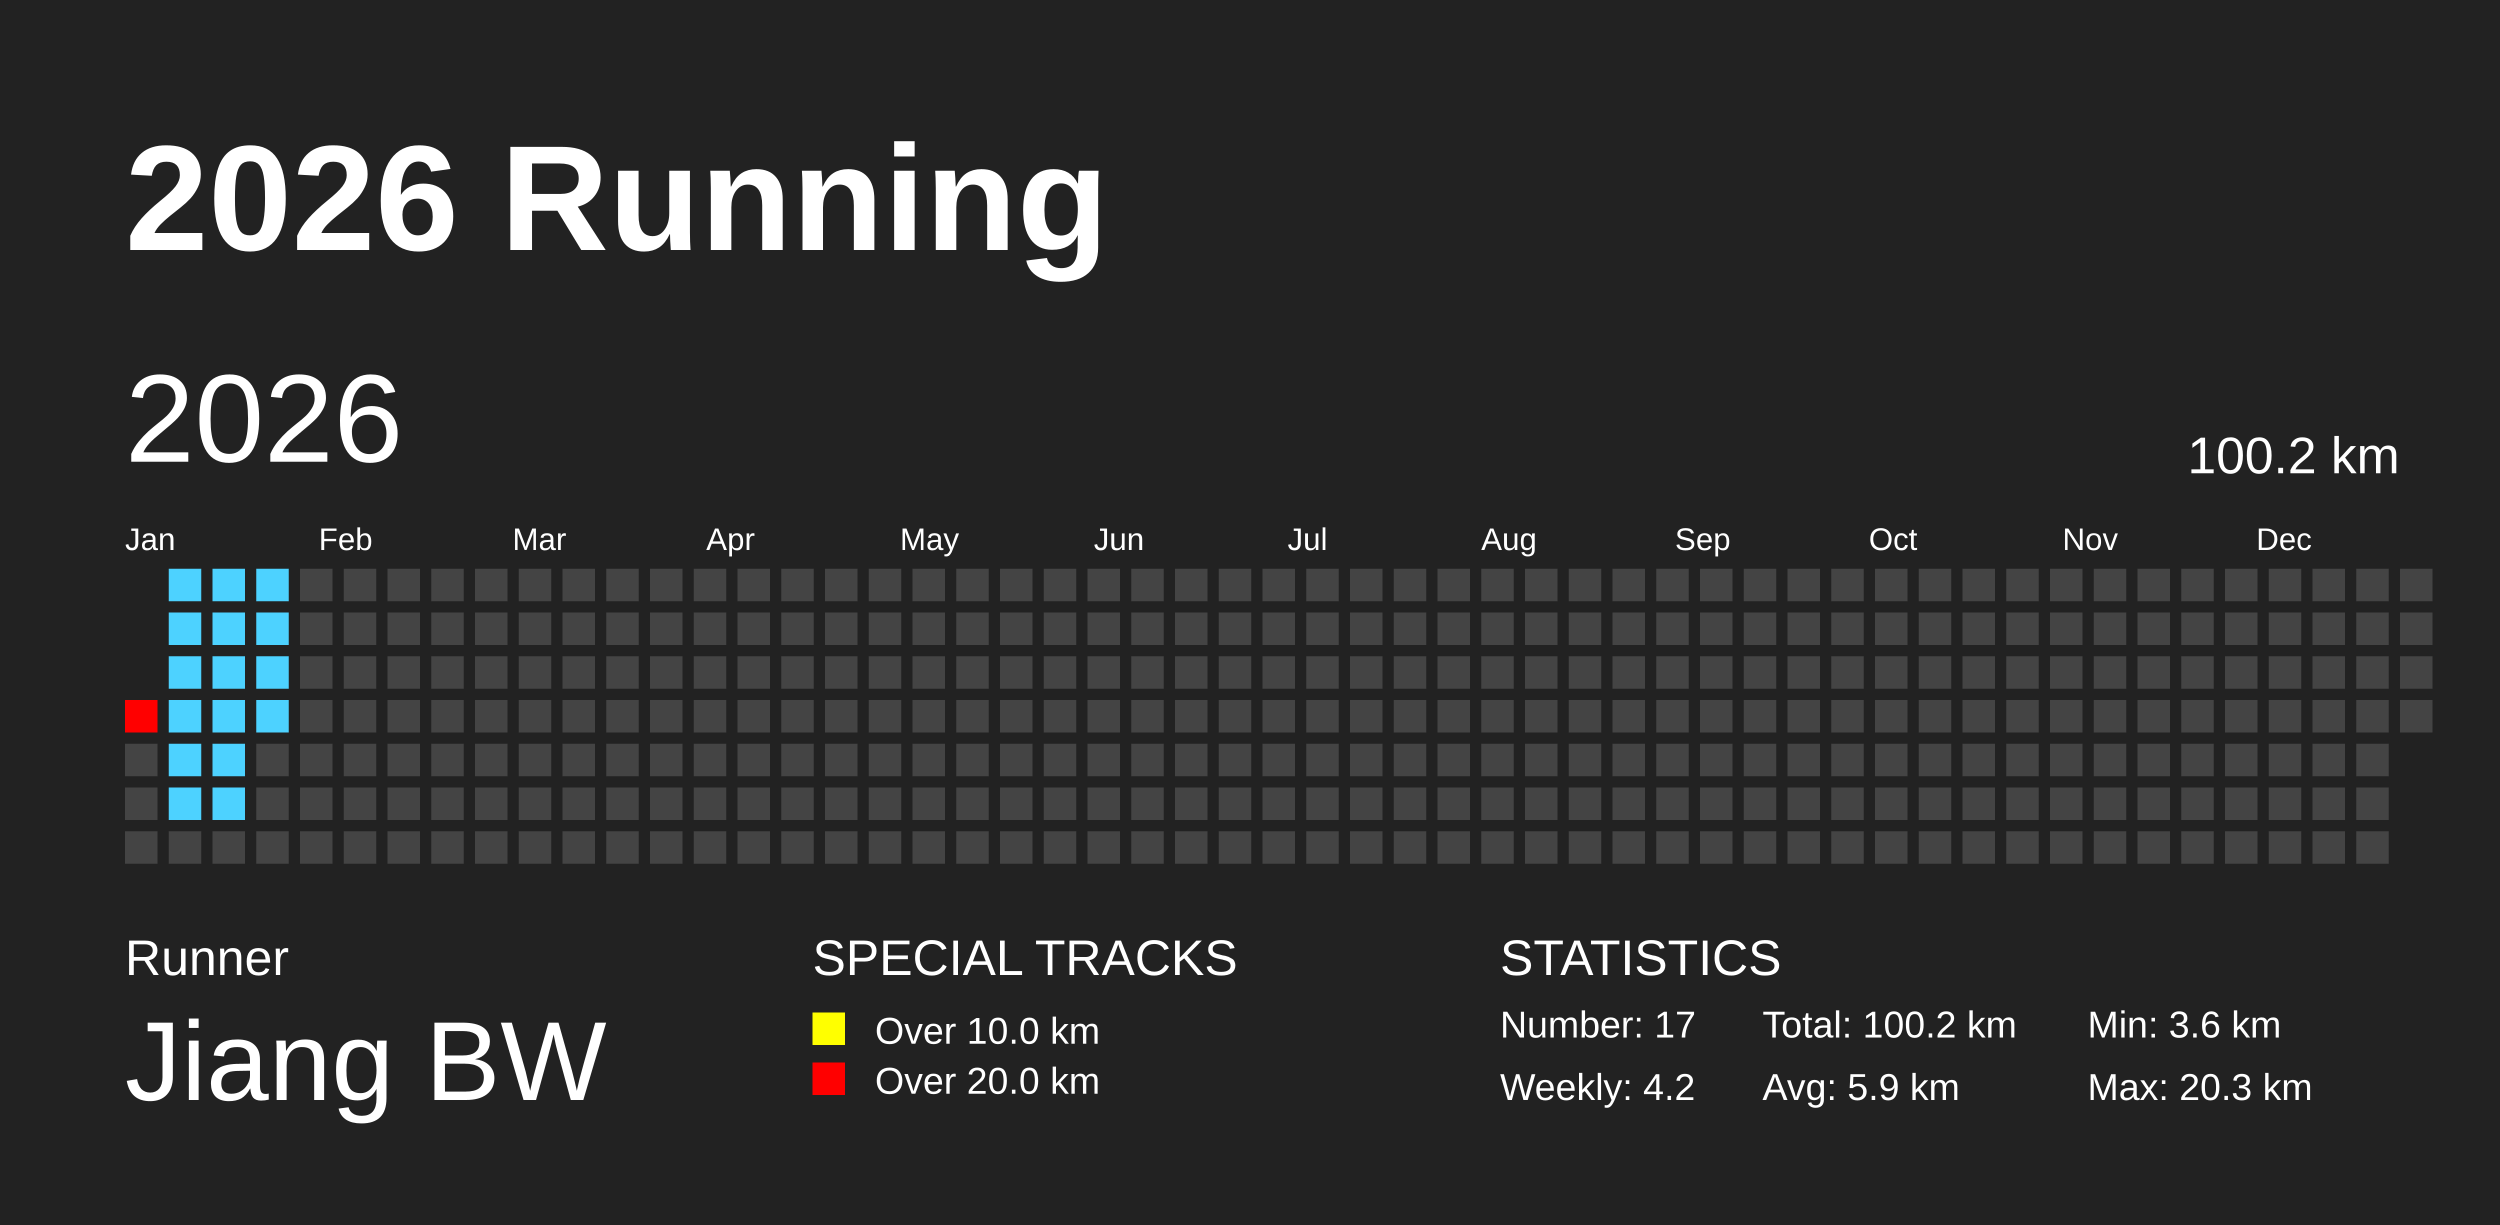
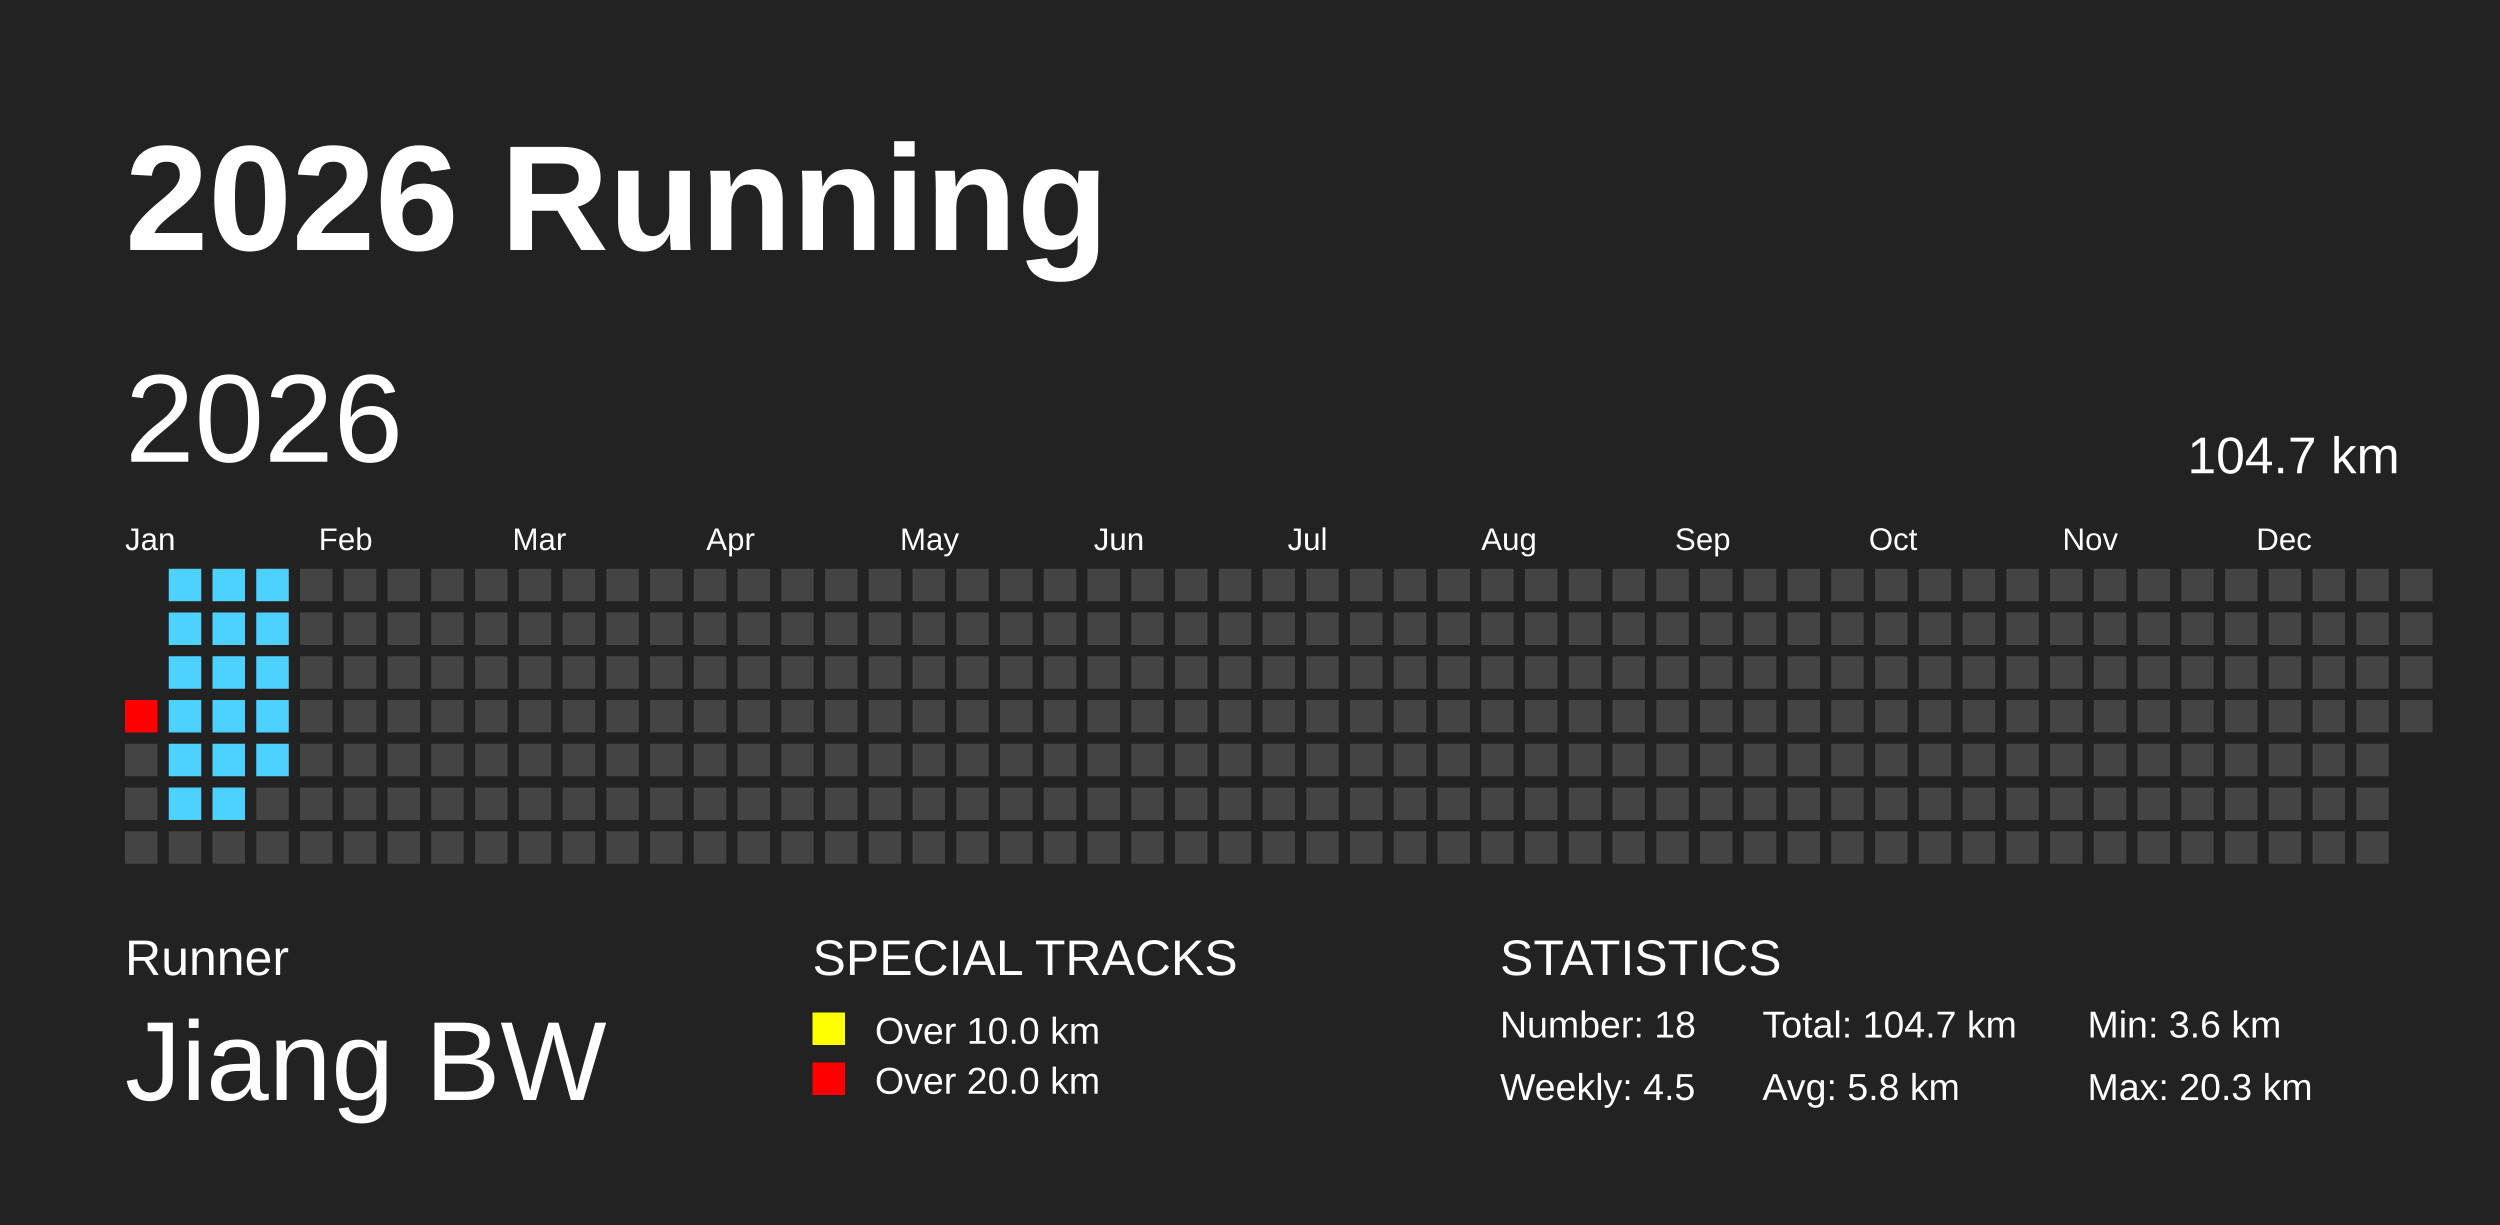
<svg xmlns="http://www.w3.org/2000/svg" baseProfile="full" height="98mm" version="1.1" viewBox="0,0,200,98" width="200mm">
  <defs />
  <rect fill="#222222" height="98" width="200" x="0" y="0" />
  <text fill="#FFFFFF" style="font-size:12px; font-family:Arial; font-weight:bold;" x="10" y="20">2026 Running</text>
  <text fill="#FFFFFF" style="font-size:4px; font-family:Arial" x="10" y="78">Runner</text>
  <text fill="#FFFFFF" style="font-size:9px; font-family:Arial" x="10" y="88">Jiang BW</text>
  <text fill="#FFFFFF" style="font-size:4px; font-family:Arial" x="65" y="78">SPECIAL TRACKS</text>
  <rect fill="yellow" height="2.6" width="2.6" x="65" y="81" />
  <text fill="#FFFFFF" style="font-size:3px; font-family:Arial" x="70" y="83.5">Over 10.0 km</text>
  <rect fill="red" height="2.6" width="2.6" x="65" y="85" />
  <text fill="#FFFFFF" style="font-size:3px; font-family:Arial" x="70" y="87.5">Over 20.0 km</text>
  <text fill="#FFFFFF" style="font-size:4px; font-family:Arial" x="120" y="78">STATISTICS</text>
-   <text fill="#FFFFFF" style="font-size:3px; font-family:Arial" x="120" y="83">Number: 17</text>
-   <text fill="#FFFFFF" style="font-size:3px; font-family:Arial" x="120" y="88">Weekly: 4.2</text>
-   <text fill="#FFFFFF" style="font-size:3px; font-family:Arial" x="141" y="83">Total: 100.2 km</text>
-   <text fill="#FFFFFF" style="font-size:3px; font-family:Arial" x="141" y="88">Avg: 5.9 km</text>
+   <text fill="#FFFFFF" style="font-size:3px; font-family:Arial" x="120" y="83">Number: 18</text>
+   <text fill="#FFFFFF" style="font-size:3px; font-family:Arial" x="120" y="88">Weekly: 4.5</text>
+   <text fill="#FFFFFF" style="font-size:3px; font-family:Arial" x="141" y="83">Total: 104.7 km</text>
+   <text fill="#FFFFFF" style="font-size:3px; font-family:Arial" x="141" y="88">Avg: 5.8 km</text>
  <text fill="#FFFFFF" style="font-size:3px; font-family:Arial" x="167" y="83">Min: 3.6 km</text>
  <text fill="#FFFFFF" style="font-size:3px; font-family:Arial" x="167" y="88">Max: 20.3 km</text>
  <text dominant-baseline="hanging" fill="#FFFFFF" style="font-size:10.0px; font-family:Arial;" x="10" y="30">2026</text>
-   <text dominant-baseline="hanging" fill="#FFFFFF" style="font-size:4.125px; font-family:Arial;" x="175" y="35">100.2 km</text>
+   <text dominant-baseline="hanging" fill="#FFFFFF" style="font-size:4.125px; font-family:Arial;" x="175" y="35">104.7 km</text>
  <text fill="#FFFFFF" style="font-size:2.5px; font-family:Arial" x="10.0" y="44">Jan</text>
  <text fill="#FFFFFF" style="font-size:2.5px; font-family:Arial" x="25.5" y="44">Feb</text>
  <text fill="#FFFFFF" style="font-size:2.5px; font-family:Arial" x="41.0" y="44">Mar</text>
  <text fill="#FFFFFF" style="font-size:2.5px; font-family:Arial" x="56.5" y="44">Apr</text>
  <text fill="#FFFFFF" style="font-size:2.5px; font-family:Arial" x="72.0" y="44">May</text>
  <text fill="#FFFFFF" style="font-size:2.5px; font-family:Arial" x="87.5" y="44">Jun</text>
  <text fill="#FFFFFF" style="font-size:2.5px; font-family:Arial" x="103.0" y="44">Jul</text>
  <text fill="#FFFFFF" style="font-size:2.5px; font-family:Arial" x="118.5" y="44">Aug</text>
  <text fill="#FFFFFF" style="font-size:2.5px; font-family:Arial" x="134.0" y="44">Sep</text>
  <text fill="#FFFFFF" style="font-size:2.5px; font-family:Arial" x="149.5" y="44">Oct</text>
  <text fill="#FFFFFF" style="font-size:2.5px; font-family:Arial" x="165.0" y="44">Nov</text>
  <text fill="#FFFFFF" style="font-size:2.5px; font-family:Arial" x="180.5" y="44">Dec</text>
  <rect fill="red" height="2.6" width="2.6" x="10.0" y="56.0" />
  <rect fill="#444444" height="2.6" width="2.6" x="10.0" y="59.5" />
  <rect fill="#444444" height="2.6" width="2.6" x="10.0" y="63.0" />
  <rect fill="#444444" height="2.6" width="2.6" x="10.0" y="66.5" />
  <rect fill="#4dd2ff" height="2.6" width="2.6" x="13.5" y="45.5" />
  <rect fill="#4dd2ff" height="2.6" width="2.6" x="13.5" y="49.0" />
  <rect fill="#4dd2ff" height="2.6" width="2.6" x="13.5" y="52.5" />
  <rect fill="#4dd2ff" height="2.6" width="2.6" x="13.5" y="56.0" />
  <rect fill="#4dd2ff" height="2.6" width="2.6" x="13.5" y="59.5" />
  <rect fill="#4dd2ff" height="2.6" width="2.6" x="13.5" y="63.0" />
  <rect fill="#444444" height="2.6" width="2.6" x="13.5" y="66.5" />
  <rect fill="#4dd2ff" height="2.6" width="2.6" x="17.0" y="45.5" />
  <rect fill="#4dd2ff" height="2.6" width="2.6" x="17.0" y="49.0" />
  <rect fill="#4dd2ff" height="2.6" width="2.6" x="17.0" y="52.5" />
  <rect fill="#4dd2ff" height="2.6" width="2.6" x="17.0" y="56.0" />
  <rect fill="#4dd2ff" height="2.6" width="2.6" x="17.0" y="59.5" />
  <rect fill="#4dd2ff" height="2.6" width="2.6" x="17.0" y="63.0" />
  <rect fill="#444444" height="2.6" width="2.6" x="17.0" y="66.5" />
  <rect fill="#4dd2ff" height="2.6" width="2.6" x="20.5" y="45.5" />
  <rect fill="#4dd2ff" height="2.6" width="2.6" x="20.5" y="49.0" />
  <rect fill="#4dd2ff" height="2.6" width="2.6" x="20.5" y="52.5" />
  <rect fill="#4dd2ff" height="2.6" width="2.6" x="20.5" y="56.0" />
-   <rect fill="#444444" height="2.6" width="2.6" x="20.5" y="59.5" />
+   <rect fill="#4dd2ff" height="2.6" width="2.6" x="20.5" y="59.5" />
  <rect fill="#444444" height="2.6" width="2.6" x="20.5" y="63.0" />
  <rect fill="#444444" height="2.6" width="2.6" x="20.5" y="66.5" />
  <rect fill="#444444" height="2.6" width="2.6" x="24.0" y="45.5" />
  <rect fill="#444444" height="2.6" width="2.6" x="24.0" y="49.0" />
  <rect fill="#444444" height="2.6" width="2.6" x="24.0" y="52.5" />
  <rect fill="#444444" height="2.6" width="2.6" x="24.0" y="56.0" />
  <rect fill="#444444" height="2.6" width="2.6" x="24.0" y="59.5" />
  <rect fill="#444444" height="2.6" width="2.6" x="24.0" y="63.0" />
  <rect fill="#444444" height="2.6" width="2.6" x="24.0" y="66.5" />
  <rect fill="#444444" height="2.6" width="2.6" x="27.5" y="45.5" />
  <rect fill="#444444" height="2.6" width="2.6" x="27.5" y="49.0" />
  <rect fill="#444444" height="2.6" width="2.6" x="27.5" y="52.5" />
  <rect fill="#444444" height="2.6" width="2.6" x="27.5" y="56.0" />
  <rect fill="#444444" height="2.6" width="2.6" x="27.5" y="59.5" />
  <rect fill="#444444" height="2.6" width="2.6" x="27.5" y="63.0" />
  <rect fill="#444444" height="2.6" width="2.6" x="27.5" y="66.5" />
  <rect fill="#444444" height="2.6" width="2.6" x="31.0" y="45.5" />
  <rect fill="#444444" height="2.6" width="2.6" x="31.0" y="49.0" />
  <rect fill="#444444" height="2.6" width="2.6" x="31.0" y="52.5" />
  <rect fill="#444444" height="2.6" width="2.6" x="31.0" y="56.0" />
  <rect fill="#444444" height="2.6" width="2.6" x="31.0" y="59.5" />
  <rect fill="#444444" height="2.6" width="2.6" x="31.0" y="63.0" />
  <rect fill="#444444" height="2.6" width="2.6" x="31.0" y="66.5" />
  <rect fill="#444444" height="2.6" width="2.6" x="34.5" y="45.5" />
  <rect fill="#444444" height="2.6" width="2.6" x="34.5" y="49.0" />
  <rect fill="#444444" height="2.6" width="2.6" x="34.5" y="52.5" />
  <rect fill="#444444" height="2.6" width="2.6" x="34.5" y="56.0" />
  <rect fill="#444444" height="2.6" width="2.6" x="34.5" y="59.5" />
  <rect fill="#444444" height="2.6" width="2.6" x="34.5" y="63.0" />
  <rect fill="#444444" height="2.6" width="2.6" x="34.5" y="66.5" />
  <rect fill="#444444" height="2.6" width="2.6" x="38.0" y="45.5" />
  <rect fill="#444444" height="2.6" width="2.6" x="38.0" y="49.0" />
  <rect fill="#444444" height="2.6" width="2.6" x="38.0" y="52.5" />
  <rect fill="#444444" height="2.6" width="2.6" x="38.0" y="56.0" />
  <rect fill="#444444" height="2.6" width="2.6" x="38.0" y="59.5" />
  <rect fill="#444444" height="2.6" width="2.6" x="38.0" y="63.0" />
  <rect fill="#444444" height="2.6" width="2.6" x="38.0" y="66.5" />
  <rect fill="#444444" height="2.6" width="2.6" x="41.5" y="45.5" />
  <rect fill="#444444" height="2.6" width="2.6" x="41.5" y="49.0" />
  <rect fill="#444444" height="2.6" width="2.6" x="41.5" y="52.5" />
  <rect fill="#444444" height="2.6" width="2.6" x="41.5" y="56.0" />
  <rect fill="#444444" height="2.6" width="2.6" x="41.5" y="59.5" />
  <rect fill="#444444" height="2.6" width="2.6" x="41.5" y="63.0" />
  <rect fill="#444444" height="2.6" width="2.6" x="41.5" y="66.5" />
  <rect fill="#444444" height="2.6" width="2.6" x="45.0" y="45.5" />
  <rect fill="#444444" height="2.6" width="2.6" x="45.0" y="49.0" />
  <rect fill="#444444" height="2.6" width="2.6" x="45.0" y="52.5" />
  <rect fill="#444444" height="2.6" width="2.6" x="45.0" y="56.0" />
  <rect fill="#444444" height="2.6" width="2.6" x="45.0" y="59.5" />
  <rect fill="#444444" height="2.6" width="2.6" x="45.0" y="63.0" />
  <rect fill="#444444" height="2.6" width="2.6" x="45.0" y="66.5" />
  <rect fill="#444444" height="2.6" width="2.6" x="48.5" y="45.5" />
  <rect fill="#444444" height="2.6" width="2.6" x="48.5" y="49.0" />
  <rect fill="#444444" height="2.6" width="2.6" x="48.5" y="52.5" />
  <rect fill="#444444" height="2.6" width="2.6" x="48.5" y="56.0" />
  <rect fill="#444444" height="2.6" width="2.6" x="48.5" y="59.5" />
  <rect fill="#444444" height="2.6" width="2.6" x="48.5" y="63.0" />
  <rect fill="#444444" height="2.6" width="2.6" x="48.5" y="66.5" />
  <rect fill="#444444" height="2.6" width="2.6" x="52.0" y="45.5" />
  <rect fill="#444444" height="2.6" width="2.6" x="52.0" y="49.0" />
  <rect fill="#444444" height="2.6" width="2.6" x="52.0" y="52.5" />
  <rect fill="#444444" height="2.6" width="2.6" x="52.0" y="56.0" />
  <rect fill="#444444" height="2.6" width="2.6" x="52.0" y="59.5" />
  <rect fill="#444444" height="2.6" width="2.6" x="52.0" y="63.0" />
  <rect fill="#444444" height="2.6" width="2.6" x="52.0" y="66.5" />
  <rect fill="#444444" height="2.6" width="2.6" x="55.5" y="45.5" />
  <rect fill="#444444" height="2.6" width="2.6" x="55.5" y="49.0" />
  <rect fill="#444444" height="2.6" width="2.6" x="55.5" y="52.5" />
  <rect fill="#444444" height="2.6" width="2.6" x="55.5" y="56.0" />
  <rect fill="#444444" height="2.6" width="2.6" x="55.5" y="59.5" />
  <rect fill="#444444" height="2.6" width="2.6" x="55.5" y="63.0" />
  <rect fill="#444444" height="2.6" width="2.6" x="55.5" y="66.5" />
  <rect fill="#444444" height="2.6" width="2.6" x="59.0" y="45.5" />
  <rect fill="#444444" height="2.6" width="2.6" x="59.0" y="49.0" />
  <rect fill="#444444" height="2.6" width="2.6" x="59.0" y="52.5" />
  <rect fill="#444444" height="2.6" width="2.6" x="59.0" y="56.0" />
  <rect fill="#444444" height="2.6" width="2.6" x="59.0" y="59.5" />
  <rect fill="#444444" height="2.6" width="2.6" x="59.0" y="63.0" />
  <rect fill="#444444" height="2.6" width="2.6" x="59.0" y="66.5" />
  <rect fill="#444444" height="2.6" width="2.6" x="62.5" y="45.5" />
  <rect fill="#444444" height="2.6" width="2.6" x="62.5" y="49.0" />
  <rect fill="#444444" height="2.6" width="2.6" x="62.5" y="52.5" />
  <rect fill="#444444" height="2.6" width="2.6" x="62.5" y="56.0" />
  <rect fill="#444444" height="2.6" width="2.6" x="62.5" y="59.5" />
  <rect fill="#444444" height="2.6" width="2.6" x="62.5" y="63.0" />
  <rect fill="#444444" height="2.6" width="2.6" x="62.5" y="66.5" />
  <rect fill="#444444" height="2.6" width="2.6" x="66.0" y="45.5" />
  <rect fill="#444444" height="2.6" width="2.6" x="66.0" y="49.0" />
  <rect fill="#444444" height="2.6" width="2.6" x="66.0" y="52.5" />
  <rect fill="#444444" height="2.6" width="2.6" x="66.0" y="56.0" />
  <rect fill="#444444" height="2.6" width="2.6" x="66.0" y="59.5" />
  <rect fill="#444444" height="2.6" width="2.6" x="66.0" y="63.0" />
  <rect fill="#444444" height="2.6" width="2.6" x="66.0" y="66.5" />
  <rect fill="#444444" height="2.6" width="2.6" x="69.5" y="45.5" />
  <rect fill="#444444" height="2.6" width="2.6" x="69.5" y="49.0" />
  <rect fill="#444444" height="2.6" width="2.6" x="69.5" y="52.5" />
  <rect fill="#444444" height="2.6" width="2.6" x="69.5" y="56.0" />
  <rect fill="#444444" height="2.6" width="2.6" x="69.5" y="59.5" />
  <rect fill="#444444" height="2.6" width="2.6" x="69.5" y="63.0" />
  <rect fill="#444444" height="2.6" width="2.6" x="69.5" y="66.5" />
  <rect fill="#444444" height="2.6" width="2.6" x="73.0" y="45.5" />
  <rect fill="#444444" height="2.6" width="2.6" x="73.0" y="49.0" />
  <rect fill="#444444" height="2.6" width="2.6" x="73.0" y="52.5" />
  <rect fill="#444444" height="2.6" width="2.6" x="73.0" y="56.0" />
  <rect fill="#444444" height="2.6" width="2.6" x="73.0" y="59.5" />
  <rect fill="#444444" height="2.6" width="2.6" x="73.0" y="63.0" />
  <rect fill="#444444" height="2.6" width="2.6" x="73.0" y="66.5" />
  <rect fill="#444444" height="2.6" width="2.6" x="76.5" y="45.5" />
  <rect fill="#444444" height="2.6" width="2.6" x="76.5" y="49.0" />
  <rect fill="#444444" height="2.6" width="2.6" x="76.5" y="52.5" />
  <rect fill="#444444" height="2.6" width="2.6" x="76.5" y="56.0" />
  <rect fill="#444444" height="2.6" width="2.6" x="76.5" y="59.5" />
  <rect fill="#444444" height="2.6" width="2.6" x="76.5" y="63.0" />
  <rect fill="#444444" height="2.6" width="2.6" x="76.5" y="66.5" />
  <rect fill="#444444" height="2.6" width="2.6" x="80.0" y="45.5" />
  <rect fill="#444444" height="2.6" width="2.6" x="80.0" y="49.0" />
  <rect fill="#444444" height="2.6" width="2.6" x="80.0" y="52.5" />
  <rect fill="#444444" height="2.6" width="2.6" x="80.0" y="56.0" />
  <rect fill="#444444" height="2.6" width="2.6" x="80.0" y="59.5" />
  <rect fill="#444444" height="2.6" width="2.6" x="80.0" y="63.0" />
  <rect fill="#444444" height="2.6" width="2.6" x="80.0" y="66.5" />
  <rect fill="#444444" height="2.6" width="2.6" x="83.5" y="45.5" />
  <rect fill="#444444" height="2.6" width="2.6" x="83.5" y="49.0" />
  <rect fill="#444444" height="2.6" width="2.6" x="83.5" y="52.5" />
  <rect fill="#444444" height="2.6" width="2.6" x="83.5" y="56.0" />
  <rect fill="#444444" height="2.6" width="2.6" x="83.5" y="59.5" />
  <rect fill="#444444" height="2.6" width="2.6" x="83.5" y="63.0" />
  <rect fill="#444444" height="2.6" width="2.6" x="83.5" y="66.5" />
  <rect fill="#444444" height="2.6" width="2.6" x="87.0" y="45.5" />
  <rect fill="#444444" height="2.6" width="2.6" x="87.0" y="49.0" />
  <rect fill="#444444" height="2.6" width="2.6" x="87.0" y="52.5" />
  <rect fill="#444444" height="2.6" width="2.6" x="87.0" y="56.0" />
  <rect fill="#444444" height="2.6" width="2.6" x="87.0" y="59.5" />
  <rect fill="#444444" height="2.6" width="2.6" x="87.0" y="63.0" />
  <rect fill="#444444" height="2.6" width="2.6" x="87.0" y="66.5" />
  <rect fill="#444444" height="2.6" width="2.6" x="90.5" y="45.5" />
  <rect fill="#444444" height="2.6" width="2.6" x="90.5" y="49.0" />
  <rect fill="#444444" height="2.6" width="2.6" x="90.5" y="52.5" />
  <rect fill="#444444" height="2.6" width="2.6" x="90.5" y="56.0" />
  <rect fill="#444444" height="2.6" width="2.6" x="90.5" y="59.5" />
  <rect fill="#444444" height="2.6" width="2.6" x="90.5" y="63.0" />
  <rect fill="#444444" height="2.6" width="2.6" x="90.5" y="66.5" />
  <rect fill="#444444" height="2.6" width="2.6" x="94.0" y="45.5" />
  <rect fill="#444444" height="2.6" width="2.6" x="94.0" y="49.0" />
  <rect fill="#444444" height="2.6" width="2.6" x="94.0" y="52.5" />
  <rect fill="#444444" height="2.6" width="2.6" x="94.0" y="56.0" />
  <rect fill="#444444" height="2.6" width="2.6" x="94.0" y="59.5" />
  <rect fill="#444444" height="2.6" width="2.6" x="94.0" y="63.0" />
  <rect fill="#444444" height="2.6" width="2.6" x="94.0" y="66.5" />
  <rect fill="#444444" height="2.6" width="2.6" x="97.5" y="45.5" />
  <rect fill="#444444" height="2.6" width="2.6" x="97.5" y="49.0" />
  <rect fill="#444444" height="2.6" width="2.6" x="97.5" y="52.5" />
  <rect fill="#444444" height="2.6" width="2.6" x="97.5" y="56.0" />
  <rect fill="#444444" height="2.6" width="2.6" x="97.5" y="59.5" />
  <rect fill="#444444" height="2.6" width="2.6" x="97.5" y="63.0" />
  <rect fill="#444444" height="2.6" width="2.6" x="97.5" y="66.5" />
  <rect fill="#444444" height="2.6" width="2.6" x="101.0" y="45.5" />
  <rect fill="#444444" height="2.6" width="2.6" x="101.0" y="49.0" />
  <rect fill="#444444" height="2.6" width="2.6" x="101.0" y="52.5" />
  <rect fill="#444444" height="2.6" width="2.6" x="101.0" y="56.0" />
  <rect fill="#444444" height="2.6" width="2.6" x="101.0" y="59.5" />
  <rect fill="#444444" height="2.6" width="2.6" x="101.0" y="63.0" />
  <rect fill="#444444" height="2.6" width="2.6" x="101.0" y="66.5" />
  <rect fill="#444444" height="2.6" width="2.6" x="104.5" y="45.5" />
  <rect fill="#444444" height="2.6" width="2.6" x="104.5" y="49.0" />
  <rect fill="#444444" height="2.6" width="2.6" x="104.5" y="52.5" />
  <rect fill="#444444" height="2.6" width="2.6" x="104.5" y="56.0" />
  <rect fill="#444444" height="2.6" width="2.6" x="104.5" y="59.5" />
  <rect fill="#444444" height="2.6" width="2.6" x="104.5" y="63.0" />
  <rect fill="#444444" height="2.6" width="2.6" x="104.5" y="66.5" />
  <rect fill="#444444" height="2.6" width="2.6" x="108.0" y="45.5" />
  <rect fill="#444444" height="2.6" width="2.6" x="108.0" y="49.0" />
  <rect fill="#444444" height="2.6" width="2.6" x="108.0" y="52.5" />
  <rect fill="#444444" height="2.6" width="2.6" x="108.0" y="56.0" />
  <rect fill="#444444" height="2.6" width="2.6" x="108.0" y="59.5" />
  <rect fill="#444444" height="2.6" width="2.6" x="108.0" y="63.0" />
  <rect fill="#444444" height="2.6" width="2.6" x="108.0" y="66.5" />
  <rect fill="#444444" height="2.6" width="2.6" x="111.5" y="45.5" />
  <rect fill="#444444" height="2.6" width="2.6" x="111.5" y="49.0" />
  <rect fill="#444444" height="2.6" width="2.6" x="111.5" y="52.5" />
  <rect fill="#444444" height="2.6" width="2.6" x="111.5" y="56.0" />
  <rect fill="#444444" height="2.6" width="2.6" x="111.5" y="59.5" />
  <rect fill="#444444" height="2.6" width="2.6" x="111.5" y="63.0" />
  <rect fill="#444444" height="2.6" width="2.6" x="111.5" y="66.5" />
  <rect fill="#444444" height="2.6" width="2.6" x="115.0" y="45.5" />
  <rect fill="#444444" height="2.6" width="2.6" x="115.0" y="49.0" />
  <rect fill="#444444" height="2.6" width="2.6" x="115.0" y="52.5" />
  <rect fill="#444444" height="2.6" width="2.6" x="115.0" y="56.0" />
  <rect fill="#444444" height="2.6" width="2.6" x="115.0" y="59.5" />
  <rect fill="#444444" height="2.6" width="2.6" x="115.0" y="63.0" />
  <rect fill="#444444" height="2.6" width="2.6" x="115.0" y="66.5" />
  <rect fill="#444444" height="2.6" width="2.6" x="118.5" y="45.5" />
  <rect fill="#444444" height="2.6" width="2.6" x="118.5" y="49.0" />
  <rect fill="#444444" height="2.6" width="2.6" x="118.5" y="52.5" />
  <rect fill="#444444" height="2.6" width="2.6" x="118.5" y="56.0" />
  <rect fill="#444444" height="2.6" width="2.6" x="118.5" y="59.5" />
  <rect fill="#444444" height="2.6" width="2.6" x="118.5" y="63.0" />
  <rect fill="#444444" height="2.6" width="2.6" x="118.5" y="66.5" />
  <rect fill="#444444" height="2.6" width="2.6" x="122.0" y="45.5" />
  <rect fill="#444444" height="2.6" width="2.6" x="122.0" y="49.0" />
  <rect fill="#444444" height="2.6" width="2.6" x="122.0" y="52.5" />
  <rect fill="#444444" height="2.6" width="2.6" x="122.0" y="56.0" />
  <rect fill="#444444" height="2.6" width="2.6" x="122.0" y="59.5" />
  <rect fill="#444444" height="2.6" width="2.6" x="122.0" y="63.0" />
  <rect fill="#444444" height="2.6" width="2.6" x="122.0" y="66.5" />
  <rect fill="#444444" height="2.6" width="2.6" x="125.5" y="45.5" />
  <rect fill="#444444" height="2.6" width="2.6" x="125.5" y="49.0" />
  <rect fill="#444444" height="2.6" width="2.6" x="125.5" y="52.5" />
  <rect fill="#444444" height="2.6" width="2.6" x="125.5" y="56.0" />
  <rect fill="#444444" height="2.6" width="2.6" x="125.5" y="59.5" />
  <rect fill="#444444" height="2.6" width="2.6" x="125.5" y="63.0" />
  <rect fill="#444444" height="2.6" width="2.6" x="125.5" y="66.5" />
  <rect fill="#444444" height="2.6" width="2.6" x="129.0" y="45.5" />
  <rect fill="#444444" height="2.6" width="2.6" x="129.0" y="49.0" />
  <rect fill="#444444" height="2.6" width="2.6" x="129.0" y="52.5" />
  <rect fill="#444444" height="2.6" width="2.6" x="129.0" y="56.0" />
  <rect fill="#444444" height="2.6" width="2.6" x="129.0" y="59.5" />
  <rect fill="#444444" height="2.6" width="2.6" x="129.0" y="63.0" />
  <rect fill="#444444" height="2.6" width="2.6" x="129.0" y="66.5" />
  <rect fill="#444444" height="2.6" width="2.6" x="132.5" y="45.5" />
  <rect fill="#444444" height="2.6" width="2.6" x="132.5" y="49.0" />
  <rect fill="#444444" height="2.6" width="2.6" x="132.5" y="52.5" />
  <rect fill="#444444" height="2.6" width="2.6" x="132.5" y="56.0" />
  <rect fill="#444444" height="2.6" width="2.6" x="132.5" y="59.5" />
  <rect fill="#444444" height="2.6" width="2.6" x="132.5" y="63.0" />
  <rect fill="#444444" height="2.6" width="2.6" x="132.5" y="66.5" />
  <rect fill="#444444" height="2.6" width="2.6" x="136.0" y="45.5" />
  <rect fill="#444444" height="2.6" width="2.6" x="136.0" y="49.0" />
  <rect fill="#444444" height="2.6" width="2.6" x="136.0" y="52.5" />
  <rect fill="#444444" height="2.6" width="2.6" x="136.0" y="56.0" />
  <rect fill="#444444" height="2.6" width="2.6" x="136.0" y="59.5" />
  <rect fill="#444444" height="2.6" width="2.6" x="136.0" y="63.0" />
  <rect fill="#444444" height="2.6" width="2.6" x="136.0" y="66.5" />
  <rect fill="#444444" height="2.6" width="2.6" x="139.5" y="45.5" />
  <rect fill="#444444" height="2.6" width="2.6" x="139.5" y="49.0" />
  <rect fill="#444444" height="2.6" width="2.6" x="139.5" y="52.5" />
  <rect fill="#444444" height="2.6" width="2.6" x="139.5" y="56.0" />
  <rect fill="#444444" height="2.6" width="2.6" x="139.5" y="59.5" />
  <rect fill="#444444" height="2.6" width="2.6" x="139.5" y="63.0" />
  <rect fill="#444444" height="2.6" width="2.6" x="139.5" y="66.5" />
  <rect fill="#444444" height="2.6" width="2.6" x="143.0" y="45.5" />
  <rect fill="#444444" height="2.6" width="2.6" x="143.0" y="49.0" />
  <rect fill="#444444" height="2.6" width="2.6" x="143.0" y="52.5" />
  <rect fill="#444444" height="2.6" width="2.6" x="143.0" y="56.0" />
  <rect fill="#444444" height="2.6" width="2.6" x="143.0" y="59.5" />
  <rect fill="#444444" height="2.6" width="2.6" x="143.0" y="63.0" />
  <rect fill="#444444" height="2.6" width="2.6" x="143.0" y="66.5" />
  <rect fill="#444444" height="2.6" width="2.6" x="146.5" y="45.5" />
  <rect fill="#444444" height="2.6" width="2.6" x="146.5" y="49.0" />
  <rect fill="#444444" height="2.6" width="2.6" x="146.5" y="52.5" />
  <rect fill="#444444" height="2.6" width="2.6" x="146.5" y="56.0" />
  <rect fill="#444444" height="2.6" width="2.6" x="146.5" y="59.5" />
  <rect fill="#444444" height="2.6" width="2.6" x="146.5" y="63.0" />
  <rect fill="#444444" height="2.6" width="2.6" x="146.5" y="66.5" />
  <rect fill="#444444" height="2.6" width="2.6" x="150.0" y="45.5" />
  <rect fill="#444444" height="2.6" width="2.6" x="150.0" y="49.0" />
  <rect fill="#444444" height="2.6" width="2.6" x="150.0" y="52.5" />
  <rect fill="#444444" height="2.6" width="2.6" x="150.0" y="56.0" />
  <rect fill="#444444" height="2.6" width="2.6" x="150.0" y="59.5" />
  <rect fill="#444444" height="2.6" width="2.6" x="150.0" y="63.0" />
  <rect fill="#444444" height="2.6" width="2.6" x="150.0" y="66.5" />
  <rect fill="#444444" height="2.6" width="2.6" x="153.5" y="45.5" />
  <rect fill="#444444" height="2.6" width="2.6" x="153.5" y="49.0" />
  <rect fill="#444444" height="2.6" width="2.6" x="153.5" y="52.5" />
  <rect fill="#444444" height="2.6" width="2.6" x="153.5" y="56.0" />
  <rect fill="#444444" height="2.6" width="2.6" x="153.5" y="59.5" />
  <rect fill="#444444" height="2.6" width="2.6" x="153.5" y="63.0" />
  <rect fill="#444444" height="2.6" width="2.6" x="153.5" y="66.5" />
  <rect fill="#444444" height="2.6" width="2.6" x="157.0" y="45.5" />
  <rect fill="#444444" height="2.6" width="2.6" x="157.0" y="49.0" />
  <rect fill="#444444" height="2.6" width="2.6" x="157.0" y="52.5" />
  <rect fill="#444444" height="2.6" width="2.6" x="157.0" y="56.0" />
  <rect fill="#444444" height="2.6" width="2.6" x="157.0" y="59.5" />
  <rect fill="#444444" height="2.6" width="2.6" x="157.0" y="63.0" />
  <rect fill="#444444" height="2.6" width="2.6" x="157.0" y="66.5" />
  <rect fill="#444444" height="2.6" width="2.6" x="160.5" y="45.5" />
  <rect fill="#444444" height="2.6" width="2.6" x="160.5" y="49.0" />
  <rect fill="#444444" height="2.6" width="2.6" x="160.5" y="52.5" />
  <rect fill="#444444" height="2.6" width="2.6" x="160.5" y="56.0" />
  <rect fill="#444444" height="2.6" width="2.6" x="160.5" y="59.5" />
  <rect fill="#444444" height="2.6" width="2.6" x="160.5" y="63.0" />
  <rect fill="#444444" height="2.6" width="2.6" x="160.5" y="66.5" />
  <rect fill="#444444" height="2.6" width="2.6" x="164.0" y="45.5" />
  <rect fill="#444444" height="2.6" width="2.6" x="164.0" y="49.0" />
  <rect fill="#444444" height="2.6" width="2.6" x="164.0" y="52.5" />
  <rect fill="#444444" height="2.6" width="2.6" x="164.0" y="56.0" />
  <rect fill="#444444" height="2.6" width="2.6" x="164.0" y="59.5" />
  <rect fill="#444444" height="2.6" width="2.6" x="164.0" y="63.0" />
  <rect fill="#444444" height="2.6" width="2.6" x="164.0" y="66.5" />
  <rect fill="#444444" height="2.6" width="2.6" x="167.5" y="45.5" />
  <rect fill="#444444" height="2.6" width="2.6" x="167.5" y="49.0" />
  <rect fill="#444444" height="2.6" width="2.6" x="167.5" y="52.5" />
  <rect fill="#444444" height="2.6" width="2.6" x="167.5" y="56.0" />
  <rect fill="#444444" height="2.6" width="2.6" x="167.5" y="59.5" />
  <rect fill="#444444" height="2.6" width="2.6" x="167.5" y="63.0" />
  <rect fill="#444444" height="2.6" width="2.6" x="167.5" y="66.5" />
  <rect fill="#444444" height="2.6" width="2.6" x="171.0" y="45.5" />
  <rect fill="#444444" height="2.6" width="2.6" x="171.0" y="49.0" />
  <rect fill="#444444" height="2.6" width="2.6" x="171.0" y="52.5" />
  <rect fill="#444444" height="2.6" width="2.6" x="171.0" y="56.0" />
  <rect fill="#444444" height="2.6" width="2.6" x="171.0" y="59.5" />
  <rect fill="#444444" height="2.6" width="2.6" x="171.0" y="63.0" />
  <rect fill="#444444" height="2.6" width="2.6" x="171.0" y="66.5" />
  <rect fill="#444444" height="2.6" width="2.6" x="174.5" y="45.5" />
  <rect fill="#444444" height="2.6" width="2.6" x="174.5" y="49.0" />
  <rect fill="#444444" height="2.6" width="2.6" x="174.5" y="52.5" />
  <rect fill="#444444" height="2.6" width="2.6" x="174.5" y="56.0" />
  <rect fill="#444444" height="2.6" width="2.6" x="174.5" y="59.5" />
  <rect fill="#444444" height="2.6" width="2.6" x="174.5" y="63.0" />
  <rect fill="#444444" height="2.6" width="2.6" x="174.5" y="66.5" />
  <rect fill="#444444" height="2.6" width="2.6" x="178.0" y="45.5" />
  <rect fill="#444444" height="2.6" width="2.6" x="178.0" y="49.0" />
  <rect fill="#444444" height="2.6" width="2.6" x="178.0" y="52.5" />
  <rect fill="#444444" height="2.6" width="2.6" x="178.0" y="56.0" />
  <rect fill="#444444" height="2.6" width="2.6" x="178.0" y="59.5" />
  <rect fill="#444444" height="2.6" width="2.6" x="178.0" y="63.0" />
  <rect fill="#444444" height="2.6" width="2.6" x="178.0" y="66.5" />
  <rect fill="#444444" height="2.6" width="2.6" x="181.5" y="45.5" />
  <rect fill="#444444" height="2.6" width="2.6" x="181.5" y="49.0" />
  <rect fill="#444444" height="2.6" width="2.6" x="181.5" y="52.5" />
  <rect fill="#444444" height="2.6" width="2.6" x="181.5" y="56.0" />
  <rect fill="#444444" height="2.6" width="2.6" x="181.5" y="59.5" />
  <rect fill="#444444" height="2.6" width="2.6" x="181.5" y="63.0" />
  <rect fill="#444444" height="2.6" width="2.6" x="181.5" y="66.5" />
  <rect fill="#444444" height="2.6" width="2.6" x="185.0" y="45.5" />
  <rect fill="#444444" height="2.6" width="2.6" x="185.0" y="49.0" />
  <rect fill="#444444" height="2.6" width="2.6" x="185.0" y="52.5" />
  <rect fill="#444444" height="2.6" width="2.6" x="185.0" y="56.0" />
  <rect fill="#444444" height="2.6" width="2.6" x="185.0" y="59.5" />
  <rect fill="#444444" height="2.6" width="2.6" x="185.0" y="63.0" />
  <rect fill="#444444" height="2.6" width="2.6" x="185.0" y="66.5" />
  <rect fill="#444444" height="2.6" width="2.6" x="188.5" y="45.5" />
  <rect fill="#444444" height="2.6" width="2.6" x="188.5" y="49.0" />
  <rect fill="#444444" height="2.6" width="2.6" x="188.5" y="52.5" />
  <rect fill="#444444" height="2.6" width="2.6" x="188.5" y="56.0" />
  <rect fill="#444444" height="2.6" width="2.6" x="188.5" y="59.5" />
  <rect fill="#444444" height="2.6" width="2.6" x="188.5" y="63.0" />
  <rect fill="#444444" height="2.6" width="2.6" x="188.5" y="66.5" />
  <rect fill="#444444" height="2.6" width="2.6" x="192.0" y="45.5" />
  <rect fill="#444444" height="2.6" width="2.6" x="192.0" y="49.0" />
  <rect fill="#444444" height="2.6" width="2.6" x="192.0" y="52.5" />
  <rect fill="#444444" height="2.6" width="2.6" x="192.0" y="56.0" />
</svg>
